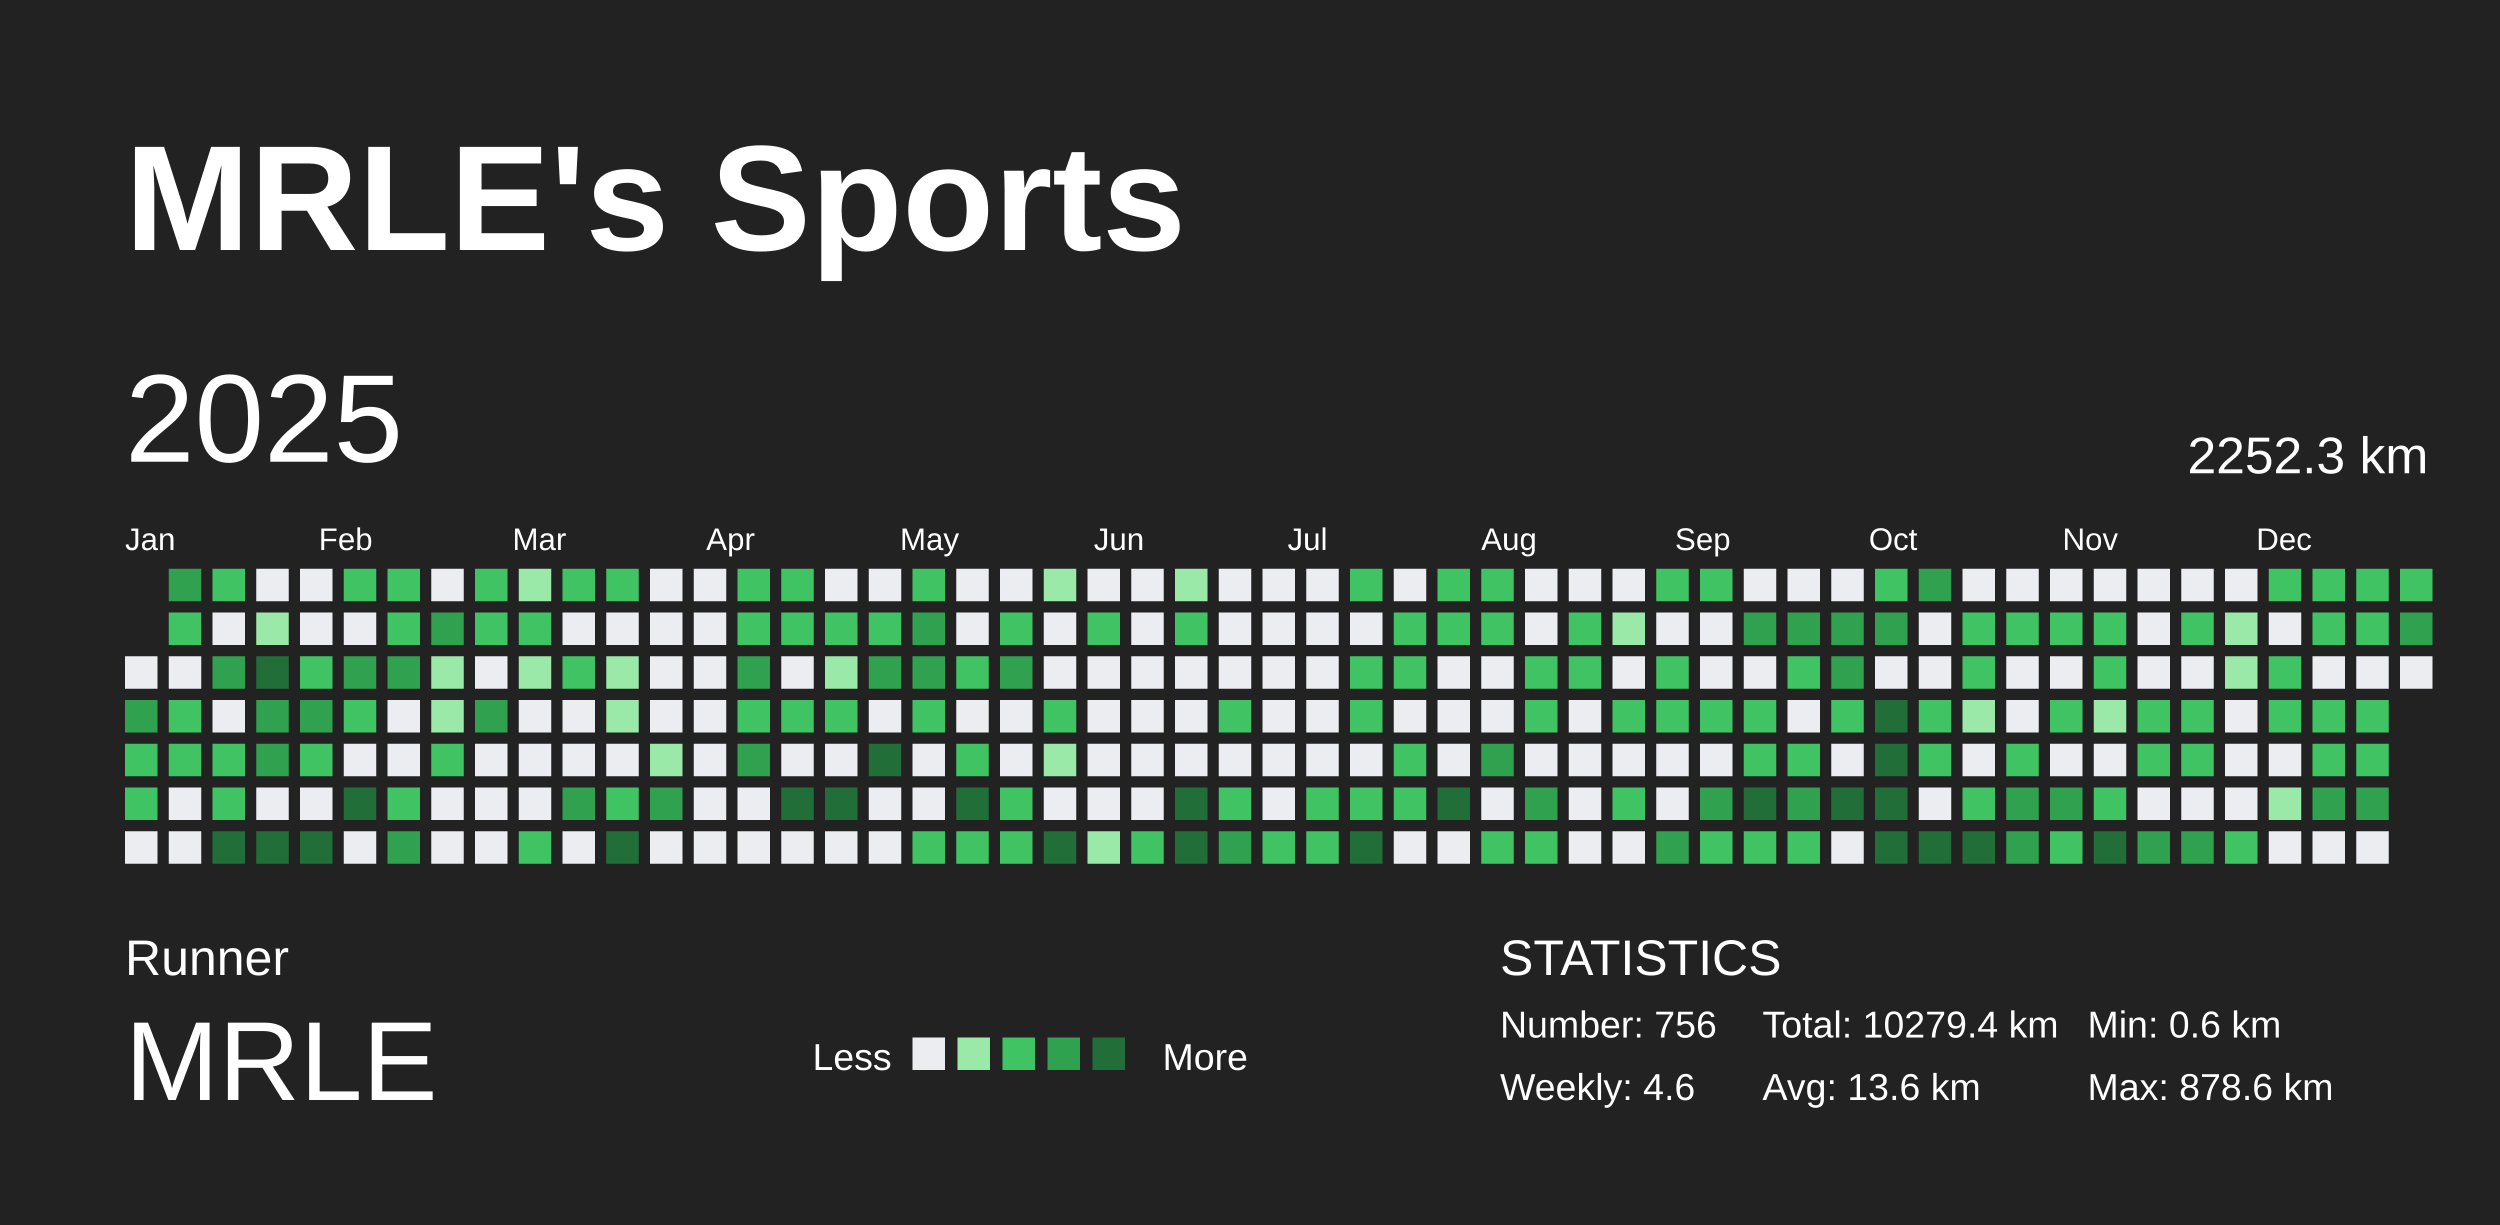
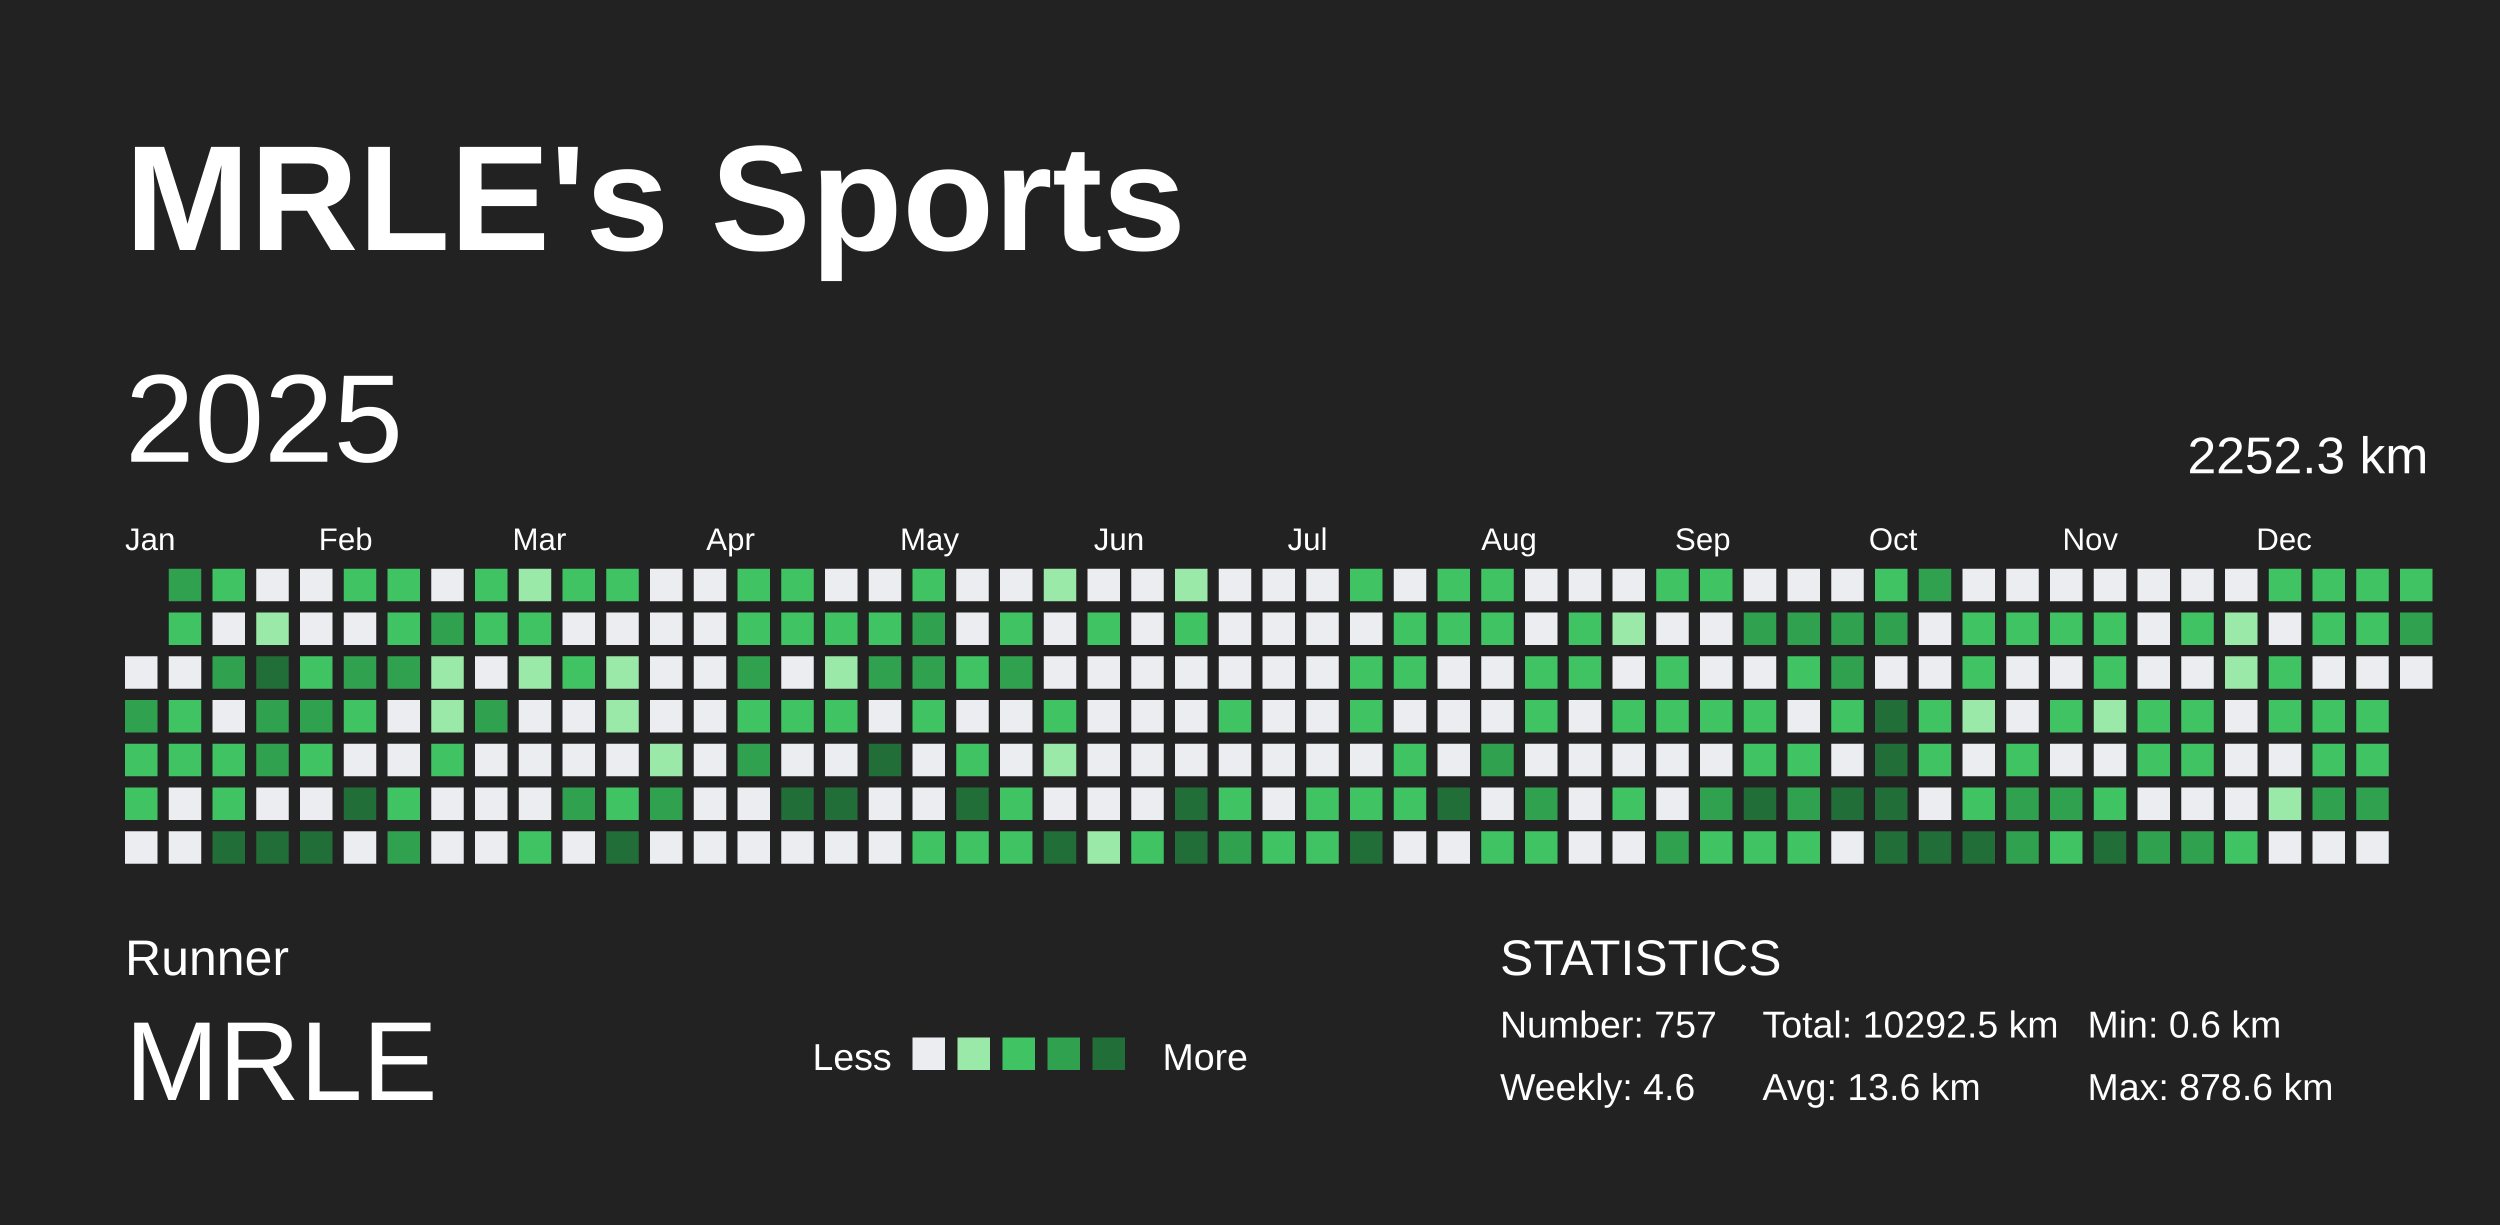
<svg xmlns="http://www.w3.org/2000/svg" baseProfile="full" height="98mm" version="1.1" viewBox="0,0,200,98" width="200mm">
  <defs />
  <rect fill="#222222" height="98" width="200" x="0" y="0" />
  <text fill="#FFFFFF" style="font-size:12px; font-family:Arial; font-weight:bold;" x="10" y="20">MRLE's Sports</text>
  <text fill="#FFFFFF" style="font-size:4px; font-family:Arial" x="10" y="78">Runner</text>
  <text fill="#FFFFFF" style="font-size:9px; font-family:Arial" x="10" y="88">MRLE</text>
  <text fill="#FFFFFF" style="font-size:3px; font-family:Arial" x="65" y="85.6">Less</text>
  <rect fill="#ebedf0" height="2.6" width="2.6" x="73" y="83" />
  <rect fill="#9be9a8" height="2.6" width="2.6" x="76.6" y="83" />
  <rect fill="#40c463" height="2.6" width="2.6" x="80.2" y="83" />
  <rect fill="#30a14e" height="2.6" width="2.6" x="83.8" y="83" />
  <rect fill="#216e39" height="2.6" width="2.6" x="87.4" y="83" />
  <text fill="#FFFFFF" style="font-size:3px; font-family:Arial" x="93" y="85.6">More</text>
  <text fill="#FFFFFF" style="font-size:4px; font-family:Arial" x="120" y="78">STATISTICS</text>
-   <text fill="#FFFFFF" style="font-size:3px; font-family:Arial" x="120" y="83">Number: 756</text>
+   <text fill="#FFFFFF" style="font-size:3px; font-family:Arial" x="120" y="83">Number: 757</text>
  <text fill="#FFFFFF" style="font-size:3px; font-family:Arial" x="120" y="88">Weekly: 4.6</text>
-   <text fill="#FFFFFF" style="font-size:3px; font-family:Arial" x="141" y="83">Total: 10279.4 km</text>
+   <text fill="#FFFFFF" style="font-size:3px; font-family:Arial" x="141" y="83">Total: 10292.5 km</text>
  <text fill="#FFFFFF" style="font-size:3px; font-family:Arial" x="141" y="88">Avg: 13.6 km</text>
  <text fill="#FFFFFF" style="font-size:3px; font-family:Arial" x="167" y="83">Min: 0.6 km</text>
  <text fill="#FFFFFF" style="font-size:3px; font-family:Arial" x="167" y="88">Max: 878.6 km</text>
  <text dominant-baseline="hanging" fill="#FFFFFF" style="font-size:10.0px; font-family:Arial;" x="10" y="30">2025</text>
  <text dominant-baseline="hanging" fill="#FFFFFF" style="font-size:4.125px; font-family:Arial;" x="175" y="35">2252.3 km</text>
  <text fill="#FFFFFF" style="font-size:2.5px; font-family:Arial" x="10.0" y="44">Jan</text>
  <text fill="#FFFFFF" style="font-size:2.5px; font-family:Arial" x="25.5" y="44">Feb</text>
  <text fill="#FFFFFF" style="font-size:2.5px; font-family:Arial" x="41.0" y="44">Mar</text>
  <text fill="#FFFFFF" style="font-size:2.5px; font-family:Arial" x="56.5" y="44">Apr</text>
  <text fill="#FFFFFF" style="font-size:2.5px; font-family:Arial" x="72.0" y="44">May</text>
  <text fill="#FFFFFF" style="font-size:2.5px; font-family:Arial" x="87.5" y="44">Jun</text>
  <text fill="#FFFFFF" style="font-size:2.5px; font-family:Arial" x="103.0" y="44">Jul</text>
  <text fill="#FFFFFF" style="font-size:2.5px; font-family:Arial" x="118.5" y="44">Aug</text>
  <text fill="#FFFFFF" style="font-size:2.5px; font-family:Arial" x="134.0" y="44">Sep</text>
  <text fill="#FFFFFF" style="font-size:2.5px; font-family:Arial" x="149.5" y="44">Oct</text>
  <text fill="#FFFFFF" style="font-size:2.5px; font-family:Arial" x="165.0" y="44">Nov</text>
  <text fill="#FFFFFF" style="font-size:2.5px; font-family:Arial" x="180.5" y="44">Dec</text>
  <rect fill="#ebedf0" height="2.6" width="2.6" x="10.0" y="52.5" />
  <rect fill="#30a14e" height="2.6" width="2.6" x="10.0" y="56.0" />
  <rect fill="#40c463" height="2.6" width="2.6" x="10.0" y="59.5" />
  <rect fill="#40c463" height="2.6" width="2.6" x="10.0" y="63.0" />
  <rect fill="#ebedf0" height="2.6" width="2.6" x="10.0" y="66.5" />
  <rect fill="#30a14e" height="2.6" width="2.6" x="13.5" y="45.5" />
  <rect fill="#40c463" height="2.6" width="2.6" x="13.5" y="49.0" />
  <rect fill="#ebedf0" height="2.6" width="2.6" x="13.5" y="52.5" />
  <rect fill="#40c463" height="2.6" width="2.6" x="13.5" y="56.0" />
  <rect fill="#40c463" height="2.6" width="2.6" x="13.5" y="59.5" />
  <rect fill="#ebedf0" height="2.6" width="2.6" x="13.5" y="63.0" />
  <rect fill="#ebedf0" height="2.6" width="2.6" x="13.5" y="66.5" />
  <rect fill="#40c463" height="2.6" width="2.6" x="17.0" y="45.5" />
  <rect fill="#ebedf0" height="2.6" width="2.6" x="17.0" y="49.0" />
  <rect fill="#30a14e" height="2.6" width="2.6" x="17.0" y="52.5" />
  <rect fill="#ebedf0" height="2.6" width="2.6" x="17.0" y="56.0" />
  <rect fill="#40c463" height="2.6" width="2.6" x="17.0" y="59.5" />
  <rect fill="#40c463" height="2.6" width="2.6" x="17.0" y="63.0" />
  <rect fill="#216e39" height="2.6" width="2.6" x="17.0" y="66.5" />
  <rect fill="#ebedf0" height="2.6" width="2.6" x="20.5" y="45.5" />
  <rect fill="#9be9a8" height="2.6" width="2.6" x="20.5" y="49.0" />
  <rect fill="#216e39" height="2.6" width="2.6" x="20.5" y="52.5" />
  <rect fill="#30a14e" height="2.6" width="2.6" x="20.5" y="56.0" />
  <rect fill="#30a14e" height="2.6" width="2.6" x="20.5" y="59.5" />
  <rect fill="#ebedf0" height="2.6" width="2.6" x="20.5" y="63.0" />
  <rect fill="#216e39" height="2.6" width="2.6" x="20.5" y="66.5" />
  <rect fill="#ebedf0" height="2.6" width="2.6" x="24.0" y="45.5" />
  <rect fill="#ebedf0" height="2.6" width="2.6" x="24.0" y="49.0" />
  <rect fill="#40c463" height="2.6" width="2.6" x="24.0" y="52.5" />
  <rect fill="#30a14e" height="2.6" width="2.6" x="24.0" y="56.0" />
  <rect fill="#40c463" height="2.6" width="2.6" x="24.0" y="59.5" />
  <rect fill="#ebedf0" height="2.6" width="2.6" x="24.0" y="63.0" />
  <rect fill="#216e39" height="2.6" width="2.6" x="24.0" y="66.5" />
  <rect fill="#40c463" height="2.6" width="2.6" x="27.5" y="45.5" />
  <rect fill="#ebedf0" height="2.6" width="2.6" x="27.5" y="49.0" />
  <rect fill="#30a14e" height="2.6" width="2.6" x="27.5" y="52.5" />
  <rect fill="#40c463" height="2.6" width="2.6" x="27.5" y="56.0" />
  <rect fill="#ebedf0" height="2.6" width="2.6" x="27.5" y="59.5" />
  <rect fill="#216e39" height="2.6" width="2.6" x="27.5" y="63.0" />
  <rect fill="#ebedf0" height="2.6" width="2.6" x="27.5" y="66.5" />
  <rect fill="#40c463" height="2.6" width="2.6" x="31.0" y="45.5" />
  <rect fill="#40c463" height="2.6" width="2.6" x="31.0" y="49.0" />
  <rect fill="#30a14e" height="2.6" width="2.6" x="31.0" y="52.5" />
  <rect fill="#ebedf0" height="2.6" width="2.6" x="31.0" y="56.0" />
  <rect fill="#ebedf0" height="2.6" width="2.6" x="31.0" y="59.5" />
  <rect fill="#40c463" height="2.6" width="2.6" x="31.0" y="63.0" />
  <rect fill="#30a14e" height="2.6" width="2.6" x="31.0" y="66.5" />
  <rect fill="#ebedf0" height="2.6" width="2.6" x="34.5" y="45.5" />
  <rect fill="#30a14e" height="2.6" width="2.6" x="34.5" y="49.0" />
  <rect fill="#9be9a8" height="2.6" width="2.6" x="34.5" y="52.5" />
  <rect fill="#9be9a8" height="2.6" width="2.6" x="34.5" y="56.0" />
  <rect fill="#40c463" height="2.6" width="2.6" x="34.5" y="59.5" />
  <rect fill="#ebedf0" height="2.6" width="2.6" x="34.5" y="63.0" />
  <rect fill="#ebedf0" height="2.6" width="2.6" x="34.5" y="66.5" />
  <rect fill="#40c463" height="2.6" width="2.6" x="38.0" y="45.5" />
  <rect fill="#40c463" height="2.6" width="2.6" x="38.0" y="49.0" />
  <rect fill="#ebedf0" height="2.6" width="2.6" x="38.0" y="52.5" />
  <rect fill="#30a14e" height="2.6" width="2.6" x="38.0" y="56.0" />
  <rect fill="#ebedf0" height="2.6" width="2.6" x="38.0" y="59.5" />
  <rect fill="#ebedf0" height="2.6" width="2.6" x="38.0" y="63.0" />
  <rect fill="#ebedf0" height="2.6" width="2.6" x="38.0" y="66.5" />
  <rect fill="#9be9a8" height="2.6" width="2.6" x="41.5" y="45.5" />
  <rect fill="#40c463" height="2.6" width="2.6" x="41.5" y="49.0" />
  <rect fill="#9be9a8" height="2.6" width="2.6" x="41.5" y="52.5" />
  <rect fill="#ebedf0" height="2.6" width="2.6" x="41.5" y="56.0" />
  <rect fill="#ebedf0" height="2.6" width="2.6" x="41.5" y="59.5" />
  <rect fill="#ebedf0" height="2.6" width="2.6" x="41.5" y="63.0" />
  <rect fill="#40c463" height="2.6" width="2.6" x="41.5" y="66.5" />
  <rect fill="#40c463" height="2.6" width="2.6" x="45.0" y="45.5" />
  <rect fill="#ebedf0" height="2.6" width="2.6" x="45.0" y="49.0" />
  <rect fill="#40c463" height="2.6" width="2.6" x="45.0" y="52.5" />
  <rect fill="#ebedf0" height="2.6" width="2.6" x="45.0" y="56.0" />
  <rect fill="#ebedf0" height="2.6" width="2.6" x="45.0" y="59.5" />
  <rect fill="#30a14e" height="2.6" width="2.6" x="45.0" y="63.0" />
  <rect fill="#ebedf0" height="2.6" width="2.6" x="45.0" y="66.5" />
  <rect fill="#40c463" height="2.6" width="2.6" x="48.5" y="45.5" />
  <rect fill="#ebedf0" height="2.6" width="2.6" x="48.5" y="49.0" />
  <rect fill="#9be9a8" height="2.6" width="2.6" x="48.5" y="52.5" />
  <rect fill="#9be9a8" height="2.6" width="2.6" x="48.5" y="56.0" />
  <rect fill="#ebedf0" height="2.6" width="2.6" x="48.5" y="59.5" />
  <rect fill="#40c463" height="2.6" width="2.6" x="48.5" y="63.0" />
  <rect fill="#216e39" height="2.6" width="2.6" x="48.5" y="66.5" />
  <rect fill="#ebedf0" height="2.6" width="2.6" x="52.0" y="45.5" />
  <rect fill="#ebedf0" height="2.6" width="2.6" x="52.0" y="49.0" />
  <rect fill="#ebedf0" height="2.6" width="2.6" x="52.0" y="52.5" />
  <rect fill="#ebedf0" height="2.6" width="2.6" x="52.0" y="56.0" />
  <rect fill="#9be9a8" height="2.6" width="2.6" x="52.0" y="59.5" />
  <rect fill="#30a14e" height="2.6" width="2.6" x="52.0" y="63.0" />
  <rect fill="#ebedf0" height="2.6" width="2.6" x="52.0" y="66.5" />
  <rect fill="#ebedf0" height="2.6" width="2.6" x="55.5" y="45.5" />
  <rect fill="#ebedf0" height="2.6" width="2.6" x="55.5" y="49.0" />
  <rect fill="#ebedf0" height="2.6" width="2.6" x="55.5" y="52.5" />
  <rect fill="#ebedf0" height="2.6" width="2.6" x="55.5" y="56.0" />
  <rect fill="#ebedf0" height="2.6" width="2.6" x="55.5" y="59.5" />
  <rect fill="#ebedf0" height="2.6" width="2.6" x="55.5" y="63.0" />
  <rect fill="#ebedf0" height="2.6" width="2.6" x="55.5" y="66.5" />
  <rect fill="#40c463" height="2.6" width="2.6" x="59.0" y="45.5" />
  <rect fill="#40c463" height="2.6" width="2.6" x="59.0" y="49.0" />
  <rect fill="#30a14e" height="2.6" width="2.6" x="59.0" y="52.5" />
  <rect fill="#40c463" height="2.6" width="2.6" x="59.0" y="56.0" />
  <rect fill="#30a14e" height="2.6" width="2.6" x="59.0" y="59.5" />
  <rect fill="#ebedf0" height="2.6" width="2.6" x="59.0" y="63.0" />
  <rect fill="#ebedf0" height="2.6" width="2.6" x="59.0" y="66.5" />
  <rect fill="#40c463" height="2.6" width="2.6" x="62.5" y="45.5" />
  <rect fill="#40c463" height="2.6" width="2.6" x="62.5" y="49.0" />
  <rect fill="#ebedf0" height="2.6" width="2.6" x="62.5" y="52.5" />
  <rect fill="#40c463" height="2.6" width="2.6" x="62.5" y="56.0" />
  <rect fill="#ebedf0" height="2.6" width="2.6" x="62.5" y="59.5" />
  <rect fill="#216e39" height="2.6" width="2.6" x="62.5" y="63.0" />
  <rect fill="#ebedf0" height="2.6" width="2.6" x="62.5" y="66.5" />
  <rect fill="#ebedf0" height="2.6" width="2.6" x="66.0" y="45.5" />
  <rect fill="#40c463" height="2.6" width="2.6" x="66.0" y="49.0" />
  <rect fill="#9be9a8" height="2.6" width="2.6" x="66.0" y="52.5" />
  <rect fill="#40c463" height="2.6" width="2.6" x="66.0" y="56.0" />
  <rect fill="#ebedf0" height="2.6" width="2.6" x="66.0" y="59.5" />
  <rect fill="#216e39" height="2.6" width="2.6" x="66.0" y="63.0" />
  <rect fill="#ebedf0" height="2.6" width="2.6" x="66.0" y="66.5" />
  <rect fill="#ebedf0" height="2.6" width="2.6" x="69.5" y="45.5" />
  <rect fill="#40c463" height="2.6" width="2.6" x="69.5" y="49.0" />
  <rect fill="#30a14e" height="2.6" width="2.6" x="69.5" y="52.5" />
  <rect fill="#ebedf0" height="2.6" width="2.6" x="69.5" y="56.0" />
  <rect fill="#216e39" height="2.6" width="2.6" x="69.5" y="59.5" />
  <rect fill="#ebedf0" height="2.6" width="2.6" x="69.5" y="63.0" />
  <rect fill="#ebedf0" height="2.6" width="2.6" x="69.5" y="66.5" />
  <rect fill="#40c463" height="2.6" width="2.6" x="73.0" y="45.5" />
  <rect fill="#30a14e" height="2.6" width="2.6" x="73.0" y="49.0" />
  <rect fill="#30a14e" height="2.6" width="2.6" x="73.0" y="52.5" />
  <rect fill="#40c463" height="2.6" width="2.6" x="73.0" y="56.0" />
  <rect fill="#ebedf0" height="2.6" width="2.6" x="73.0" y="59.5" />
  <rect fill="#ebedf0" height="2.6" width="2.6" x="73.0" y="63.0" />
  <rect fill="#40c463" height="2.6" width="2.6" x="73.0" y="66.5" />
  <rect fill="#ebedf0" height="2.6" width="2.6" x="76.5" y="45.5" />
  <rect fill="#ebedf0" height="2.6" width="2.6" x="76.5" y="49.0" />
  <rect fill="#40c463" height="2.6" width="2.6" x="76.5" y="52.5" />
  <rect fill="#ebedf0" height="2.6" width="2.6" x="76.5" y="56.0" />
  <rect fill="#40c463" height="2.6" width="2.6" x="76.5" y="59.5" />
  <rect fill="#216e39" height="2.6" width="2.6" x="76.5" y="63.0" />
  <rect fill="#40c463" height="2.6" width="2.6" x="76.5" y="66.5" />
  <rect fill="#ebedf0" height="2.6" width="2.6" x="80.0" y="45.5" />
  <rect fill="#40c463" height="2.6" width="2.6" x="80.0" y="49.0" />
  <rect fill="#30a14e" height="2.6" width="2.6" x="80.0" y="52.5" />
  <rect fill="#ebedf0" height="2.6" width="2.6" x="80.0" y="56.0" />
  <rect fill="#ebedf0" height="2.6" width="2.6" x="80.0" y="59.5" />
  <rect fill="#40c463" height="2.6" width="2.6" x="80.0" y="63.0" />
  <rect fill="#40c463" height="2.6" width="2.6" x="80.0" y="66.5" />
  <rect fill="#9be9a8" height="2.6" width="2.6" x="83.5" y="45.5" />
  <rect fill="#ebedf0" height="2.6" width="2.6" x="83.5" y="49.0" />
  <rect fill="#ebedf0" height="2.6" width="2.6" x="83.5" y="52.5" />
  <rect fill="#40c463" height="2.6" width="2.6" x="83.5" y="56.0" />
  <rect fill="#9be9a8" height="2.6" width="2.6" x="83.5" y="59.5" />
  <rect fill="#ebedf0" height="2.6" width="2.6" x="83.5" y="63.0" />
  <rect fill="#216e39" height="2.6" width="2.6" x="83.5" y="66.5" />
  <rect fill="#ebedf0" height="2.6" width="2.6" x="87.0" y="45.5" />
  <rect fill="#40c463" height="2.6" width="2.6" x="87.0" y="49.0" />
  <rect fill="#ebedf0" height="2.6" width="2.6" x="87.0" y="52.5" />
  <rect fill="#ebedf0" height="2.6" width="2.6" x="87.0" y="56.0" />
  <rect fill="#ebedf0" height="2.6" width="2.6" x="87.0" y="59.5" />
  <rect fill="#ebedf0" height="2.6" width="2.6" x="87.0" y="63.0" />
  <rect fill="#9be9a8" height="2.6" width="2.6" x="87.0" y="66.5" />
  <rect fill="#ebedf0" height="2.6" width="2.6" x="90.5" y="45.5" />
  <rect fill="#ebedf0" height="2.6" width="2.6" x="90.5" y="49.0" />
  <rect fill="#ebedf0" height="2.6" width="2.6" x="90.5" y="52.5" />
  <rect fill="#ebedf0" height="2.6" width="2.6" x="90.5" y="56.0" />
  <rect fill="#ebedf0" height="2.6" width="2.6" x="90.5" y="59.5" />
  <rect fill="#ebedf0" height="2.6" width="2.6" x="90.5" y="63.0" />
  <rect fill="#40c463" height="2.6" width="2.6" x="90.5" y="66.5" />
  <rect fill="#9be9a8" height="2.6" width="2.6" x="94.0" y="45.5" />
  <rect fill="#40c463" height="2.6" width="2.6" x="94.0" y="49.0" />
  <rect fill="#ebedf0" height="2.6" width="2.6" x="94.0" y="52.5" />
  <rect fill="#ebedf0" height="2.6" width="2.6" x="94.0" y="56.0" />
  <rect fill="#ebedf0" height="2.6" width="2.6" x="94.0" y="59.5" />
  <rect fill="#216e39" height="2.6" width="2.6" x="94.0" y="63.0" />
  <rect fill="#216e39" height="2.6" width="2.6" x="94.0" y="66.5" />
  <rect fill="#ebedf0" height="2.6" width="2.6" x="97.5" y="45.5" />
  <rect fill="#ebedf0" height="2.6" width="2.6" x="97.5" y="49.0" />
  <rect fill="#ebedf0" height="2.6" width="2.6" x="97.5" y="52.5" />
  <rect fill="#40c463" height="2.6" width="2.6" x="97.5" y="56.0" />
  <rect fill="#ebedf0" height="2.6" width="2.6" x="97.5" y="59.5" />
  <rect fill="#40c463" height="2.6" width="2.6" x="97.5" y="63.0" />
  <rect fill="#30a14e" height="2.6" width="2.6" x="97.5" y="66.5" />
  <rect fill="#ebedf0" height="2.6" width="2.6" x="101.0" y="45.5" />
  <rect fill="#ebedf0" height="2.6" width="2.6" x="101.0" y="49.0" />
  <rect fill="#ebedf0" height="2.6" width="2.6" x="101.0" y="52.5" />
  <rect fill="#ebedf0" height="2.6" width="2.6" x="101.0" y="56.0" />
  <rect fill="#ebedf0" height="2.6" width="2.6" x="101.0" y="59.5" />
  <rect fill="#ebedf0" height="2.6" width="2.6" x="101.0" y="63.0" />
  <rect fill="#40c463" height="2.6" width="2.6" x="101.0" y="66.5" />
  <rect fill="#ebedf0" height="2.6" width="2.6" x="104.5" y="45.5" />
  <rect fill="#ebedf0" height="2.6" width="2.6" x="104.5" y="49.0" />
  <rect fill="#ebedf0" height="2.6" width="2.6" x="104.5" y="52.5" />
  <rect fill="#ebedf0" height="2.6" width="2.6" x="104.5" y="56.0" />
  <rect fill="#ebedf0" height="2.6" width="2.6" x="104.5" y="59.5" />
  <rect fill="#40c463" height="2.6" width="2.6" x="104.5" y="63.0" />
  <rect fill="#40c463" height="2.6" width="2.6" x="104.5" y="66.5" />
  <rect fill="#40c463" height="2.6" width="2.6" x="108.0" y="45.5" />
  <rect fill="#ebedf0" height="2.6" width="2.6" x="108.0" y="49.0" />
  <rect fill="#40c463" height="2.6" width="2.6" x="108.0" y="52.5" />
  <rect fill="#40c463" height="2.6" width="2.6" x="108.0" y="56.0" />
  <rect fill="#ebedf0" height="2.6" width="2.6" x="108.0" y="59.5" />
  <rect fill="#40c463" height="2.6" width="2.6" x="108.0" y="63.0" />
  <rect fill="#216e39" height="2.6" width="2.6" x="108.0" y="66.5" />
  <rect fill="#ebedf0" height="2.6" width="2.6" x="111.5" y="45.5" />
  <rect fill="#40c463" height="2.6" width="2.6" x="111.5" y="49.0" />
  <rect fill="#40c463" height="2.6" width="2.6" x="111.5" y="52.5" />
  <rect fill="#ebedf0" height="2.6" width="2.6" x="111.5" y="56.0" />
  <rect fill="#40c463" height="2.6" width="2.6" x="111.5" y="59.5" />
  <rect fill="#40c463" height="2.6" width="2.6" x="111.5" y="63.0" />
  <rect fill="#ebedf0" height="2.6" width="2.6" x="111.5" y="66.5" />
  <rect fill="#40c463" height="2.6" width="2.6" x="115.0" y="45.5" />
  <rect fill="#40c463" height="2.6" width="2.6" x="115.0" y="49.0" />
  <rect fill="#ebedf0" height="2.6" width="2.6" x="115.0" y="52.5" />
  <rect fill="#ebedf0" height="2.6" width="2.6" x="115.0" y="56.0" />
  <rect fill="#ebedf0" height="2.6" width="2.6" x="115.0" y="59.5" />
  <rect fill="#216e39" height="2.6" width="2.6" x="115.0" y="63.0" />
  <rect fill="#ebedf0" height="2.6" width="2.6" x="115.0" y="66.5" />
  <rect fill="#40c463" height="2.6" width="2.6" x="118.5" y="45.5" />
  <rect fill="#40c463" height="2.6" width="2.6" x="118.5" y="49.0" />
  <rect fill="#ebedf0" height="2.6" width="2.6" x="118.5" y="52.5" />
  <rect fill="#ebedf0" height="2.6" width="2.6" x="118.5" y="56.0" />
  <rect fill="#30a14e" height="2.6" width="2.6" x="118.5" y="59.5" />
  <rect fill="#ebedf0" height="2.6" width="2.6" x="118.5" y="63.0" />
  <rect fill="#40c463" height="2.6" width="2.6" x="118.5" y="66.5" />
  <rect fill="#ebedf0" height="2.6" width="2.6" x="122.0" y="45.5" />
  <rect fill="#ebedf0" height="2.6" width="2.6" x="122.0" y="49.0" />
  <rect fill="#40c463" height="2.6" width="2.6" x="122.0" y="52.5" />
  <rect fill="#40c463" height="2.6" width="2.6" x="122.0" y="56.0" />
  <rect fill="#ebedf0" height="2.6" width="2.6" x="122.0" y="59.5" />
  <rect fill="#30a14e" height="2.6" width="2.6" x="122.0" y="63.0" />
  <rect fill="#40c463" height="2.6" width="2.6" x="122.0" y="66.5" />
  <rect fill="#ebedf0" height="2.6" width="2.6" x="125.5" y="45.5" />
  <rect fill="#40c463" height="2.6" width="2.6" x="125.5" y="49.0" />
  <rect fill="#40c463" height="2.6" width="2.6" x="125.5" y="52.5" />
  <rect fill="#ebedf0" height="2.6" width="2.6" x="125.5" y="56.0" />
  <rect fill="#ebedf0" height="2.6" width="2.6" x="125.5" y="59.5" />
  <rect fill="#ebedf0" height="2.6" width="2.6" x="125.5" y="63.0" />
  <rect fill="#ebedf0" height="2.6" width="2.6" x="125.5" y="66.5" />
  <rect fill="#ebedf0" height="2.6" width="2.6" x="129.0" y="45.5" />
  <rect fill="#9be9a8" height="2.6" width="2.6" x="129.0" y="49.0" />
  <rect fill="#ebedf0" height="2.6" width="2.6" x="129.0" y="52.5" />
  <rect fill="#40c463" height="2.6" width="2.6" x="129.0" y="56.0" />
  <rect fill="#ebedf0" height="2.6" width="2.6" x="129.0" y="59.5" />
  <rect fill="#40c463" height="2.6" width="2.6" x="129.0" y="63.0" />
  <rect fill="#ebedf0" height="2.6" width="2.6" x="129.0" y="66.5" />
  <rect fill="#40c463" height="2.6" width="2.6" x="132.5" y="45.5" />
  <rect fill="#ebedf0" height="2.6" width="2.6" x="132.5" y="49.0" />
  <rect fill="#40c463" height="2.6" width="2.6" x="132.5" y="52.5" />
  <rect fill="#40c463" height="2.6" width="2.6" x="132.5" y="56.0" />
  <rect fill="#ebedf0" height="2.6" width="2.6" x="132.5" y="59.5" />
  <rect fill="#ebedf0" height="2.6" width="2.6" x="132.5" y="63.0" />
  <rect fill="#30a14e" height="2.6" width="2.6" x="132.5" y="66.5" />
  <rect fill="#40c463" height="2.6" width="2.6" x="136.0" y="45.5" />
  <rect fill="#ebedf0" height="2.6" width="2.6" x="136.0" y="49.0" />
  <rect fill="#ebedf0" height="2.6" width="2.6" x="136.0" y="52.5" />
  <rect fill="#40c463" height="2.6" width="2.6" x="136.0" y="56.0" />
  <rect fill="#ebedf0" height="2.6" width="2.6" x="136.0" y="59.5" />
  <rect fill="#30a14e" height="2.6" width="2.6" x="136.0" y="63.0" />
  <rect fill="#40c463" height="2.6" width="2.6" x="136.0" y="66.5" />
  <rect fill="#ebedf0" height="2.6" width="2.6" x="139.5" y="45.5" />
  <rect fill="#30a14e" height="2.6" width="2.6" x="139.5" y="49.0" />
  <rect fill="#ebedf0" height="2.6" width="2.6" x="139.5" y="52.5" />
  <rect fill="#40c463" height="2.6" width="2.6" x="139.5" y="56.0" />
  <rect fill="#40c463" height="2.6" width="2.6" x="139.5" y="59.5" />
  <rect fill="#216e39" height="2.6" width="2.6" x="139.5" y="63.0" />
  <rect fill="#40c463" height="2.6" width="2.6" x="139.5" y="66.5" />
  <rect fill="#ebedf0" height="2.6" width="2.6" x="143.0" y="45.5" />
  <rect fill="#30a14e" height="2.6" width="2.6" x="143.0" y="49.0" />
  <rect fill="#40c463" height="2.6" width="2.6" x="143.0" y="52.5" />
  <rect fill="#ebedf0" height="2.6" width="2.6" x="143.0" y="56.0" />
  <rect fill="#40c463" height="2.6" width="2.6" x="143.0" y="59.5" />
  <rect fill="#30a14e" height="2.6" width="2.6" x="143.0" y="63.0" />
  <rect fill="#40c463" height="2.6" width="2.6" x="143.0" y="66.5" />
  <rect fill="#ebedf0" height="2.6" width="2.6" x="146.5" y="45.5" />
  <rect fill="#30a14e" height="2.6" width="2.6" x="146.5" y="49.0" />
  <rect fill="#30a14e" height="2.6" width="2.6" x="146.5" y="52.5" />
  <rect fill="#40c463" height="2.6" width="2.6" x="146.5" y="56.0" />
  <rect fill="#ebedf0" height="2.6" width="2.6" x="146.5" y="59.5" />
  <rect fill="#216e39" height="2.6" width="2.6" x="146.5" y="63.0" />
  <rect fill="#ebedf0" height="2.6" width="2.6" x="146.5" y="66.5" />
  <rect fill="#40c463" height="2.6" width="2.6" x="150.0" y="45.5" />
  <rect fill="#30a14e" height="2.6" width="2.6" x="150.0" y="49.0" />
  <rect fill="#ebedf0" height="2.6" width="2.6" x="150.0" y="52.5" />
  <rect fill="#216e39" height="2.6" width="2.6" x="150.0" y="56.0" />
  <rect fill="#216e39" height="2.6" width="2.6" x="150.0" y="59.5" />
  <rect fill="#216e39" height="2.6" width="2.6" x="150.0" y="63.0" />
  <rect fill="#216e39" height="2.6" width="2.6" x="150.0" y="66.5" />
  <rect fill="#30a14e" height="2.6" width="2.6" x="153.5" y="45.5" />
  <rect fill="#ebedf0" height="2.6" width="2.6" x="153.5" y="49.0" />
  <rect fill="#ebedf0" height="2.6" width="2.6" x="153.5" y="52.5" />
  <rect fill="#40c463" height="2.6" width="2.6" x="153.5" y="56.0" />
  <rect fill="#40c463" height="2.6" width="2.6" x="153.5" y="59.5" />
  <rect fill="#ebedf0" height="2.6" width="2.6" x="153.5" y="63.0" />
  <rect fill="#216e39" height="2.6" width="2.6" x="153.5" y="66.5" />
  <rect fill="#ebedf0" height="2.6" width="2.6" x="157.0" y="45.5" />
  <rect fill="#40c463" height="2.6" width="2.6" x="157.0" y="49.0" />
  <rect fill="#40c463" height="2.6" width="2.6" x="157.0" y="52.5" />
  <rect fill="#9be9a8" height="2.6" width="2.6" x="157.0" y="56.0" />
  <rect fill="#ebedf0" height="2.6" width="2.6" x="157.0" y="59.5" />
  <rect fill="#40c463" height="2.6" width="2.6" x="157.0" y="63.0" />
  <rect fill="#216e39" height="2.6" width="2.6" x="157.0" y="66.5" />
  <rect fill="#ebedf0" height="2.6" width="2.6" x="160.5" y="45.5" />
  <rect fill="#40c463" height="2.6" width="2.6" x="160.5" y="49.0" />
  <rect fill="#ebedf0" height="2.6" width="2.6" x="160.5" y="52.5" />
  <rect fill="#ebedf0" height="2.6" width="2.6" x="160.5" y="56.0" />
  <rect fill="#40c463" height="2.6" width="2.6" x="160.5" y="59.5" />
  <rect fill="#30a14e" height="2.6" width="2.6" x="160.5" y="63.0" />
  <rect fill="#30a14e" height="2.6" width="2.6" x="160.5" y="66.5" />
  <rect fill="#ebedf0" height="2.6" width="2.6" x="164.0" y="45.5" />
  <rect fill="#40c463" height="2.6" width="2.6" x="164.0" y="49.0" />
  <rect fill="#ebedf0" height="2.6" width="2.6" x="164.0" y="52.5" />
  <rect fill="#40c463" height="2.6" width="2.6" x="164.0" y="56.0" />
  <rect fill="#ebedf0" height="2.6" width="2.6" x="164.0" y="59.5" />
  <rect fill="#30a14e" height="2.6" width="2.6" x="164.0" y="63.0" />
  <rect fill="#40c463" height="2.6" width="2.6" x="164.0" y="66.5" />
  <rect fill="#ebedf0" height="2.6" width="2.6" x="167.5" y="45.5" />
  <rect fill="#40c463" height="2.6" width="2.6" x="167.5" y="49.0" />
  <rect fill="#40c463" height="2.6" width="2.6" x="167.5" y="52.5" />
  <rect fill="#9be9a8" height="2.6" width="2.6" x="167.5" y="56.0" />
  <rect fill="#ebedf0" height="2.6" width="2.6" x="167.5" y="59.5" />
  <rect fill="#40c463" height="2.6" width="2.6" x="167.5" y="63.0" />
  <rect fill="#216e39" height="2.6" width="2.6" x="167.5" y="66.5" />
  <rect fill="#ebedf0" height="2.6" width="2.6" x="171.0" y="45.5" />
  <rect fill="#ebedf0" height="2.6" width="2.6" x="171.0" y="49.0" />
  <rect fill="#ebedf0" height="2.6" width="2.6" x="171.0" y="52.5" />
  <rect fill="#40c463" height="2.6" width="2.6" x="171.0" y="56.0" />
  <rect fill="#40c463" height="2.6" width="2.6" x="171.0" y="59.5" />
  <rect fill="#ebedf0" height="2.6" width="2.6" x="171.0" y="63.0" />
  <rect fill="#30a14e" height="2.6" width="2.6" x="171.0" y="66.5" />
  <rect fill="#ebedf0" height="2.6" width="2.6" x="174.5" y="45.5" />
  <rect fill="#40c463" height="2.6" width="2.6" x="174.5" y="49.0" />
  <rect fill="#ebedf0" height="2.6" width="2.6" x="174.5" y="52.5" />
  <rect fill="#40c463" height="2.6" width="2.6" x="174.5" y="56.0" />
  <rect fill="#40c463" height="2.6" width="2.6" x="174.5" y="59.5" />
  <rect fill="#ebedf0" height="2.6" width="2.6" x="174.5" y="63.0" />
  <rect fill="#30a14e" height="2.6" width="2.6" x="174.5" y="66.5" />
  <rect fill="#ebedf0" height="2.6" width="2.6" x="178.0" y="45.5" />
  <rect fill="#9be9a8" height="2.6" width="2.6" x="178.0" y="49.0" />
  <rect fill="#9be9a8" height="2.6" width="2.6" x="178.0" y="52.5" />
  <rect fill="#ebedf0" height="2.6" width="2.6" x="178.0" y="56.0" />
  <rect fill="#ebedf0" height="2.6" width="2.6" x="178.0" y="59.5" />
  <rect fill="#ebedf0" height="2.6" width="2.6" x="178.0" y="63.0" />
  <rect fill="#40c463" height="2.6" width="2.6" x="178.0" y="66.5" />
  <rect fill="#40c463" height="2.6" width="2.6" x="181.5" y="45.5" />
  <rect fill="#ebedf0" height="2.6" width="2.6" x="181.5" y="49.0" />
  <rect fill="#40c463" height="2.6" width="2.6" x="181.5" y="52.5" />
  <rect fill="#40c463" height="2.6" width="2.6" x="181.5" y="56.0" />
  <rect fill="#ebedf0" height="2.6" width="2.6" x="181.5" y="59.5" />
  <rect fill="#9be9a8" height="2.6" width="2.6" x="181.5" y="63.0" />
  <rect fill="#ebedf0" height="2.6" width="2.6" x="181.5" y="66.5" />
  <rect fill="#40c463" height="2.6" width="2.6" x="185.0" y="45.5" />
  <rect fill="#40c463" height="2.6" width="2.6" x="185.0" y="49.0" />
  <rect fill="#ebedf0" height="2.6" width="2.6" x="185.0" y="52.5" />
  <rect fill="#40c463" height="2.6" width="2.6" x="185.0" y="56.0" />
  <rect fill="#40c463" height="2.6" width="2.6" x="185.0" y="59.5" />
  <rect fill="#30a14e" height="2.6" width="2.6" x="185.0" y="63.0" />
  <rect fill="#ebedf0" height="2.6" width="2.6" x="185.0" y="66.5" />
  <rect fill="#40c463" height="2.6" width="2.6" x="188.5" y="45.5" />
  <rect fill="#40c463" height="2.6" width="2.6" x="188.5" y="49.0" />
  <rect fill="#ebedf0" height="2.6" width="2.6" x="188.5" y="52.5" />
  <rect fill="#40c463" height="2.6" width="2.6" x="188.5" y="56.0" />
  <rect fill="#40c463" height="2.6" width="2.6" x="188.5" y="59.5" />
  <rect fill="#30a14e" height="2.6" width="2.6" x="188.5" y="63.0" />
  <rect fill="#ebedf0" height="2.6" width="2.6" x="188.5" y="66.5" />
  <rect fill="#40c463" height="2.6" width="2.6" x="192.0" y="45.5" />
  <rect fill="#30a14e" height="2.6" width="2.6" x="192.0" y="49.0" />
  <rect fill="#ebedf0" height="2.6" width="2.6" x="192.0" y="52.5" />
</svg>
